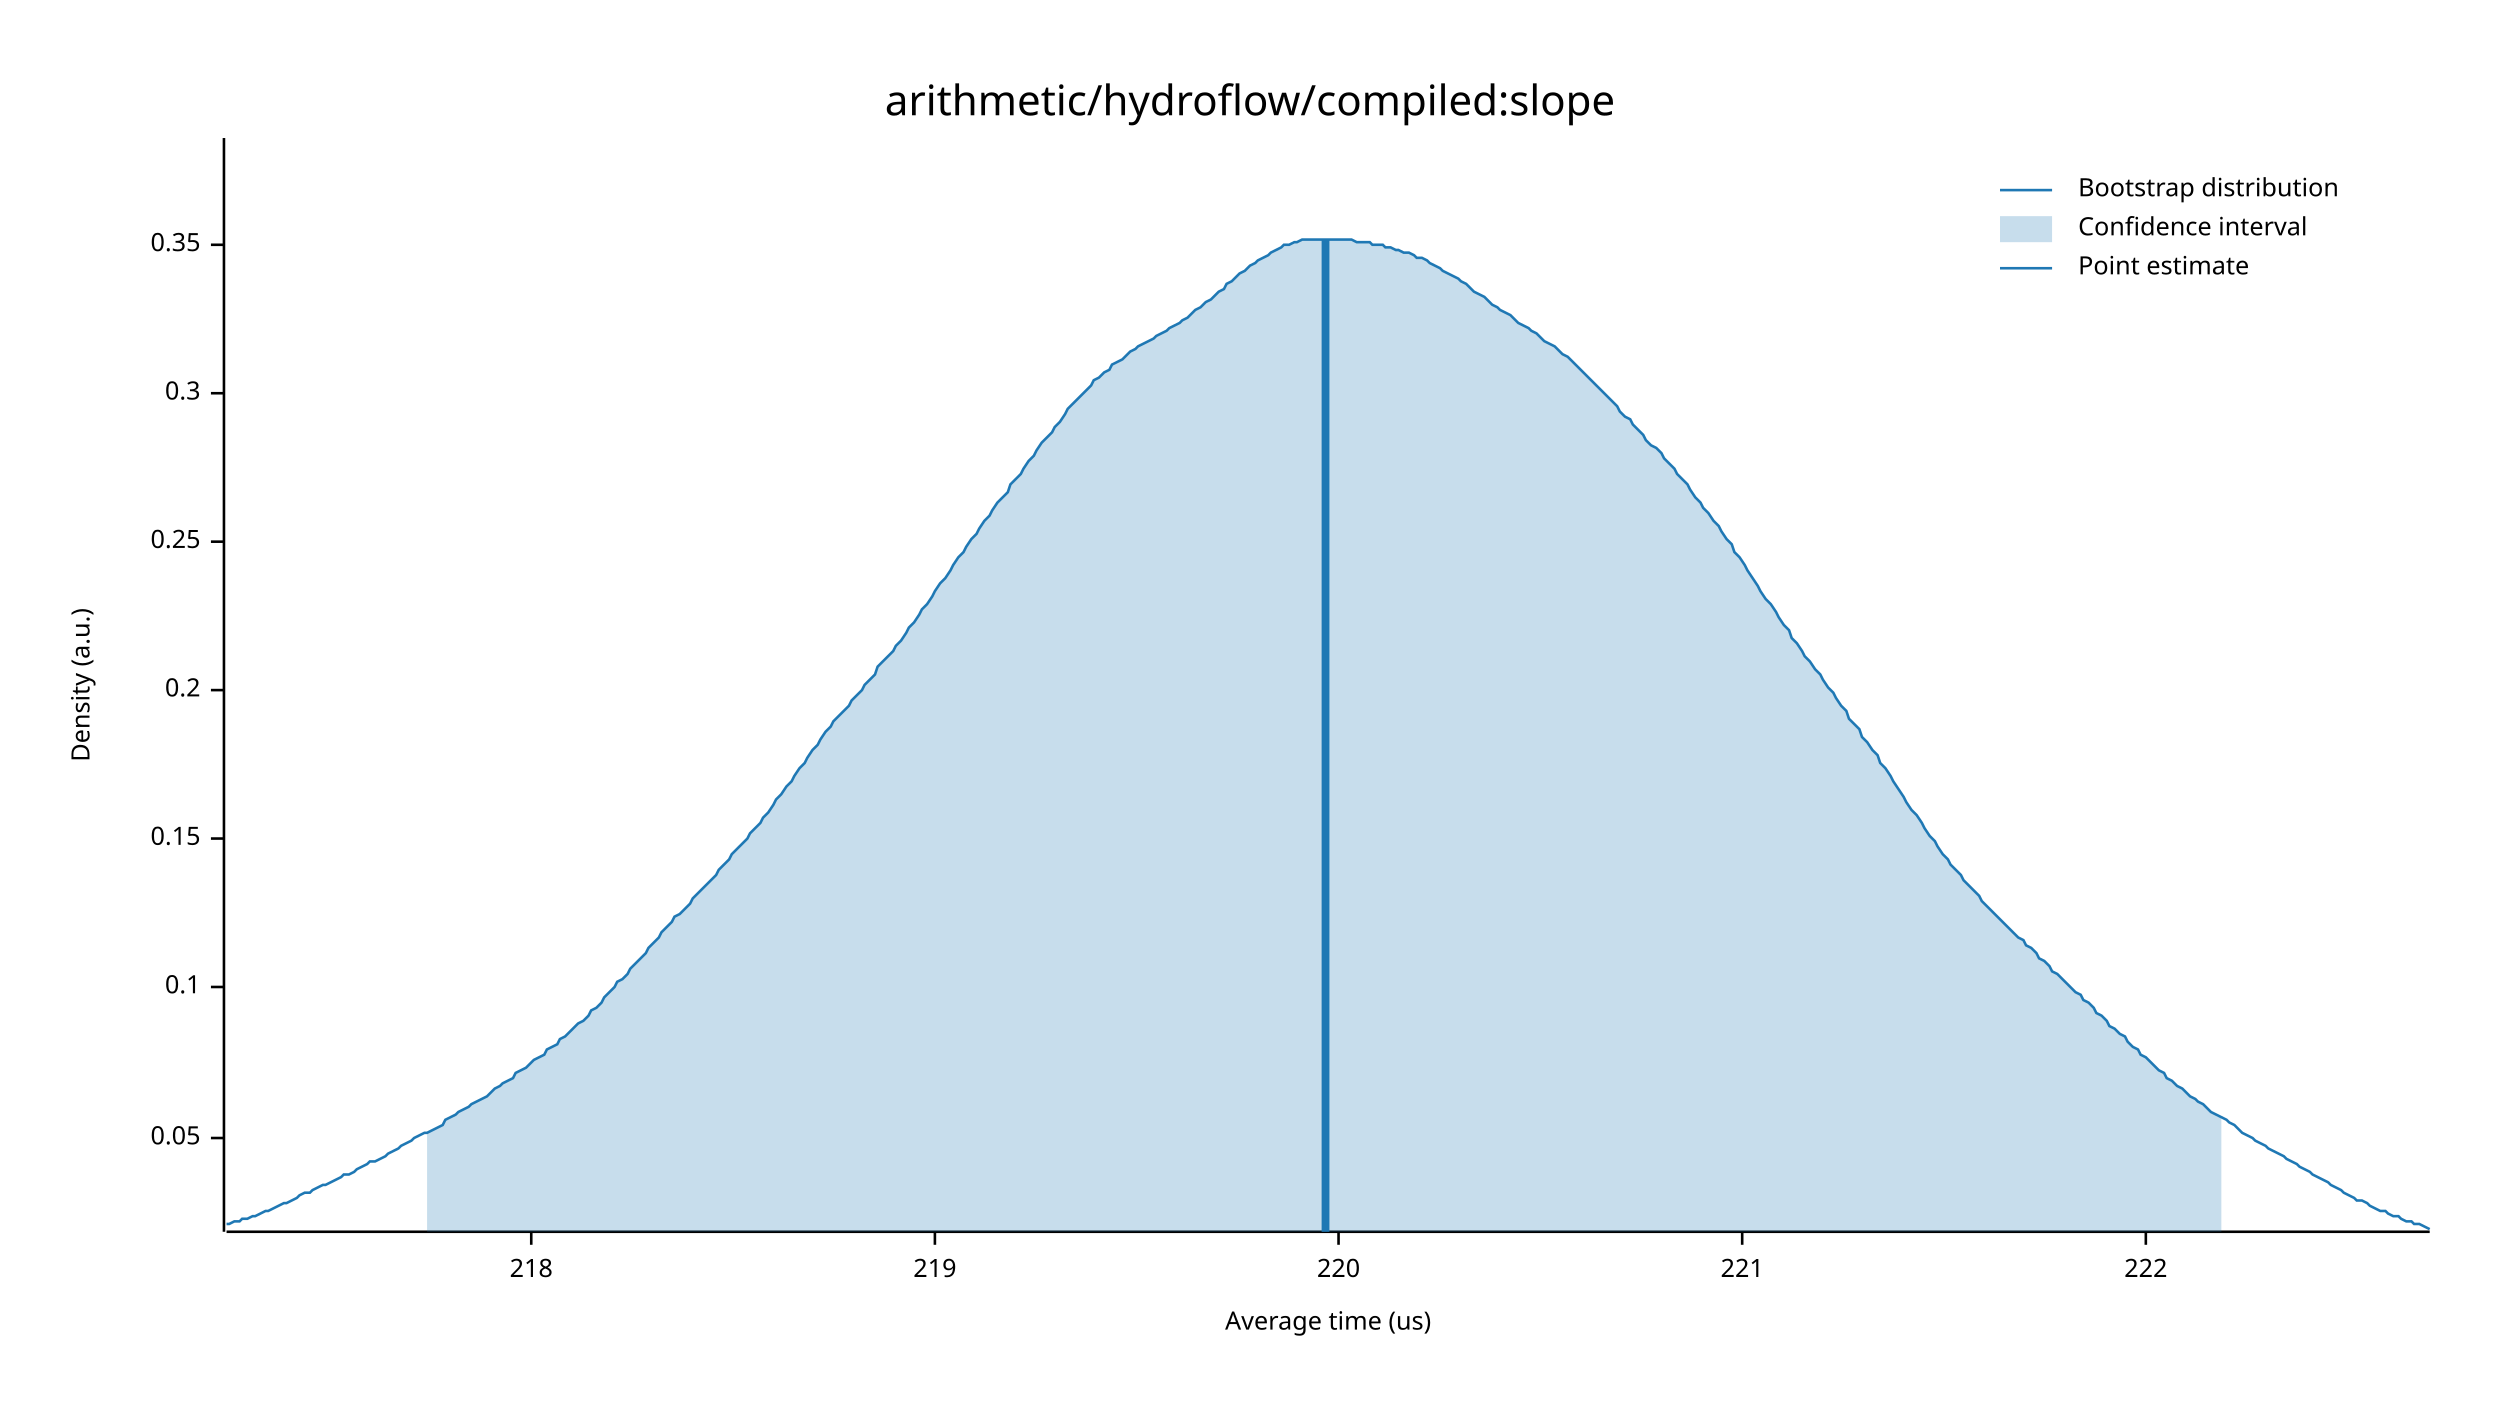
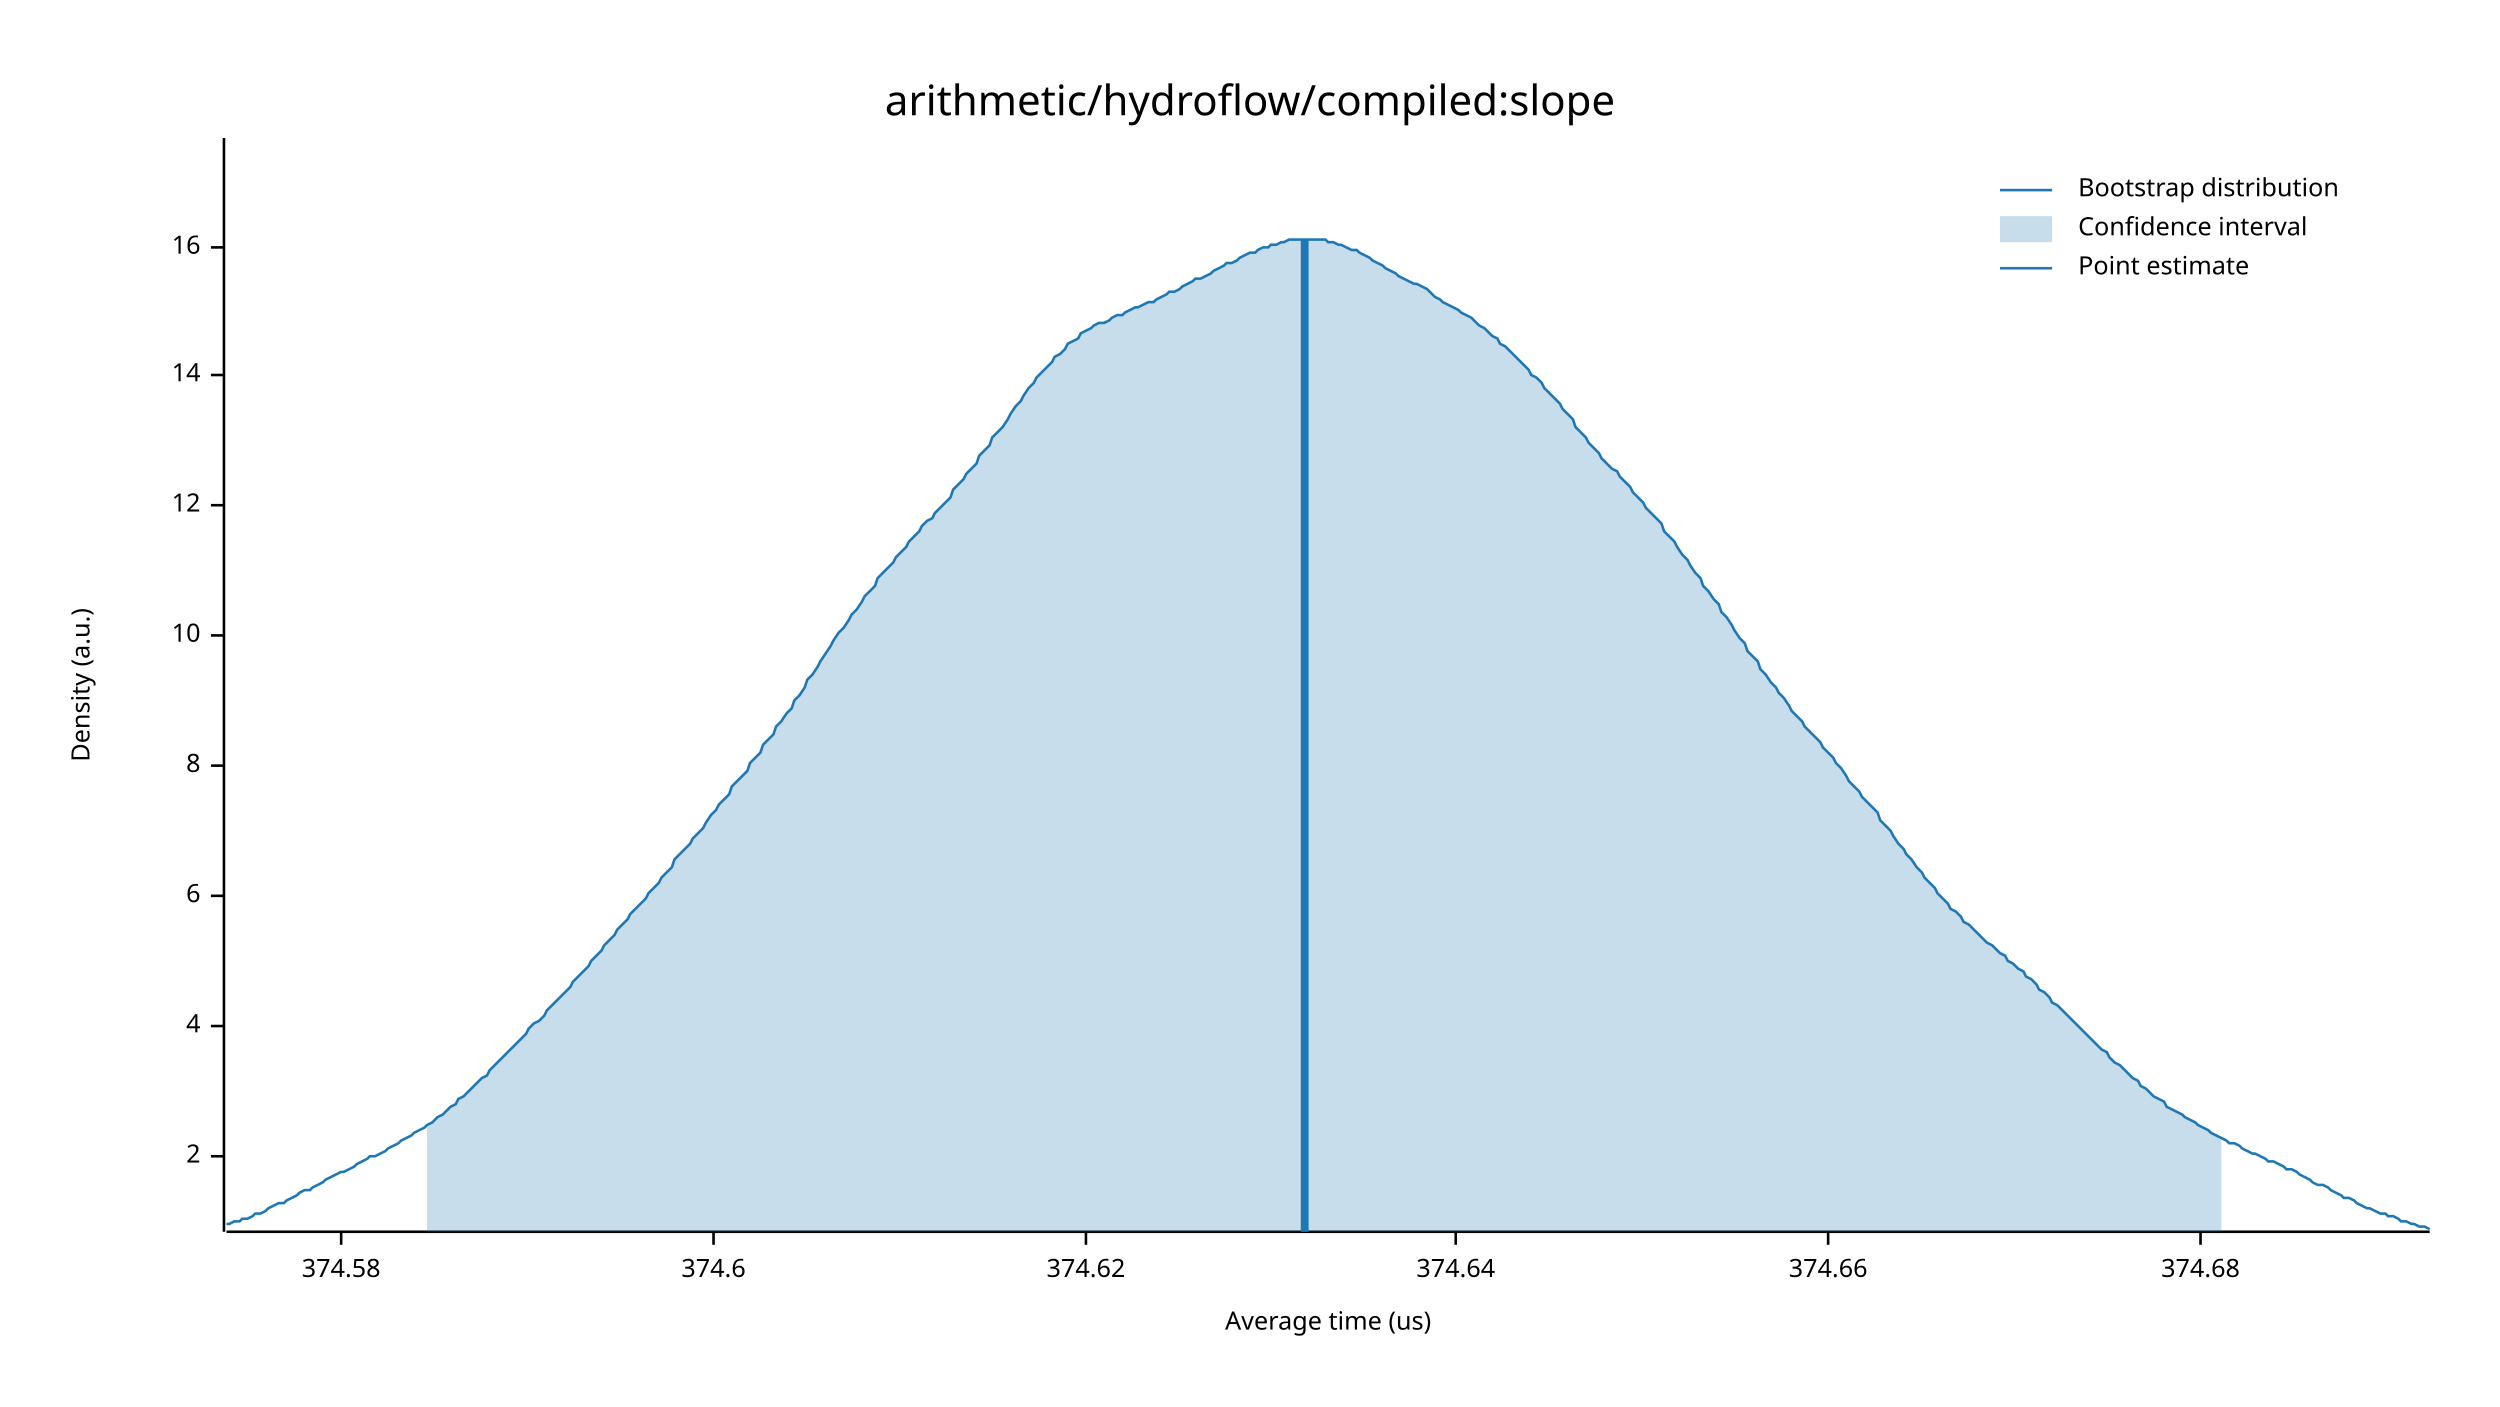
<svg xmlns="http://www.w3.org/2000/svg" width="960" height="540" viewBox="0 0 960 540">
  <text x="480" y="32" dy="0.76em" text-anchor="middle" font-family="sans-serif" font-size="16.129" opacity="1" fill="#000000">
arithmetic/hydroflow/compiled:slope
</text>
  <text x="27" y="263" dy="0.76em" text-anchor="middle" font-family="sans-serif" font-size="9.677" opacity="1" fill="#000000" transform="rotate(270, 27, 263)">
Density (a.u.)
</text>
  <text x="510" y="513" dy="-0.5ex" text-anchor="middle" font-family="sans-serif" font-size="9.677" opacity="1" fill="#000000">
Average time (us)
</text>
  <polyline fill="none" opacity="1" stroke="#000000" stroke-width="1" points="86,53 86,473 " />
-   <text x="77" y="437" dy="0.5ex" text-anchor="end" font-family="sans-serif" font-size="9.677" opacity="1" fill="#000000">
- 0.05
+   <text x="77" y="444" dy="0.5ex" text-anchor="end" font-family="sans-serif" font-size="9.677" opacity="1" fill="#000000">
+ 2
</text>
-   <polyline fill="none" opacity="1" stroke="#000000" stroke-width="1" points="81,437 86,437 " />
-   <text x="77" y="379" dy="0.5ex" text-anchor="end" font-family="sans-serif" font-size="9.677" opacity="1" fill="#000000">
- 0.1
+   <polyline fill="none" opacity="1" stroke="#000000" stroke-width="1" points="81,444 86,444 " />
+   <text x="77" y="394" dy="0.5ex" text-anchor="end" font-family="sans-serif" font-size="9.677" opacity="1" fill="#000000">
+ 4
</text>
-   <polyline fill="none" opacity="1" stroke="#000000" stroke-width="1" points="81,379 86,379 " />
-   <text x="77" y="322" dy="0.5ex" text-anchor="end" font-family="sans-serif" font-size="9.677" opacity="1" fill="#000000">
- 0.15
+   <polyline fill="none" opacity="1" stroke="#000000" stroke-width="1" points="81,394 86,394 " />
+   <text x="77" y="344" dy="0.5ex" text-anchor="end" font-family="sans-serif" font-size="9.677" opacity="1" fill="#000000">
+ 6
</text>
-   <polyline fill="none" opacity="1" stroke="#000000" stroke-width="1" points="81,322 86,322 " />
-   <text x="77" y="265" dy="0.5ex" text-anchor="end" font-family="sans-serif" font-size="9.677" opacity="1" fill="#000000">
- 0.2
+   <polyline fill="none" opacity="1" stroke="#000000" stroke-width="1" points="81,344 86,344 " />
+   <text x="77" y="294" dy="0.5ex" text-anchor="end" font-family="sans-serif" font-size="9.677" opacity="1" fill="#000000">
+ 8
</text>
-   <polyline fill="none" opacity="1" stroke="#000000" stroke-width="1" points="81,265 86,265 " />
-   <text x="77" y="208" dy="0.5ex" text-anchor="end" font-family="sans-serif" font-size="9.677" opacity="1" fill="#000000">
- 0.25
+   <polyline fill="none" opacity="1" stroke="#000000" stroke-width="1" points="81,294 86,294 " />
+   <text x="77" y="244" dy="0.5ex" text-anchor="end" font-family="sans-serif" font-size="9.677" opacity="1" fill="#000000">
+ 10
</text>
-   <polyline fill="none" opacity="1" stroke="#000000" stroke-width="1" points="81,208 86,208 " />
-   <text x="77" y="151" dy="0.5ex" text-anchor="end" font-family="sans-serif" font-size="9.677" opacity="1" fill="#000000">
- 0.3
+   <polyline fill="none" opacity="1" stroke="#000000" stroke-width="1" points="81,244 86,244 " />
+   <text x="77" y="194" dy="0.5ex" text-anchor="end" font-family="sans-serif" font-size="9.677" opacity="1" fill="#000000">
+ 12
</text>
-   <polyline fill="none" opacity="1" stroke="#000000" stroke-width="1" points="81,151 86,151 " />
-   <text x="77" y="94" dy="0.5ex" text-anchor="end" font-family="sans-serif" font-size="9.677" opacity="1" fill="#000000">
- 0.35
+   <polyline fill="none" opacity="1" stroke="#000000" stroke-width="1" points="81,194 86,194 " />
+   <text x="77" y="144" dy="0.5ex" text-anchor="end" font-family="sans-serif" font-size="9.677" opacity="1" fill="#000000">
+ 14
</text>
-   <polyline fill="none" opacity="1" stroke="#000000" stroke-width="1" points="81,94 86,94 " />
+   <polyline fill="none" opacity="1" stroke="#000000" stroke-width="1" points="81,144 86,144 " />
+   <text x="77" y="95" dy="0.5ex" text-anchor="end" font-family="sans-serif" font-size="9.677" opacity="1" fill="#000000">
+ 16
+ </text>
+   <polyline fill="none" opacity="1" stroke="#000000" stroke-width="1" points="81,95 86,95 " />
  <polyline fill="none" opacity="1" stroke="#000000" stroke-width="1" points="87,473 933,473 " />
-   <text x="204" y="483" dy="0.76em" text-anchor="middle" font-family="sans-serif" font-size="9.677" opacity="1" fill="#000000">
- 218
+   <text x="131" y="483" dy="0.76em" text-anchor="middle" font-family="sans-serif" font-size="9.677" opacity="1" fill="#000000">
+ 374.58
</text>
-   <polyline fill="none" opacity="1" stroke="#000000" stroke-width="1" points="204,473 204,478 " />
-   <text x="359" y="483" dy="0.76em" text-anchor="middle" font-family="sans-serif" font-size="9.677" opacity="1" fill="#000000">
- 219
+   <polyline fill="none" opacity="1" stroke="#000000" stroke-width="1" points="131,473 131,478 " />
+   <text x="274" y="483" dy="0.76em" text-anchor="middle" font-family="sans-serif" font-size="9.677" opacity="1" fill="#000000">
+ 374.6
</text>
-   <polyline fill="none" opacity="1" stroke="#000000" stroke-width="1" points="359,473 359,478 " />
-   <text x="514" y="483" dy="0.76em" text-anchor="middle" font-family="sans-serif" font-size="9.677" opacity="1" fill="#000000">
- 220
+   <polyline fill="none" opacity="1" stroke="#000000" stroke-width="1" points="274,473 274,478 " />
+   <text x="417" y="483" dy="0.76em" text-anchor="middle" font-family="sans-serif" font-size="9.677" opacity="1" fill="#000000">
+ 374.62
</text>
-   <polyline fill="none" opacity="1" stroke="#000000" stroke-width="1" points="514,473 514,478 " />
-   <text x="669" y="483" dy="0.76em" text-anchor="middle" font-family="sans-serif" font-size="9.677" opacity="1" fill="#000000">
- 221
+   <polyline fill="none" opacity="1" stroke="#000000" stroke-width="1" points="417,473 417,478 " />
+   <text x="559" y="483" dy="0.76em" text-anchor="middle" font-family="sans-serif" font-size="9.677" opacity="1" fill="#000000">
+ 374.64
</text>
-   <polyline fill="none" opacity="1" stroke="#000000" stroke-width="1" points="669,473 669,478 " />
-   <text x="824" y="483" dy="0.76em" text-anchor="middle" font-family="sans-serif" font-size="9.677" opacity="1" fill="#000000">
- 222
+   <polyline fill="none" opacity="1" stroke="#000000" stroke-width="1" points="559,473 559,478 " />
+   <text x="702" y="483" dy="0.76em" text-anchor="middle" font-family="sans-serif" font-size="9.677" opacity="1" fill="#000000">
+ 374.66
</text>
-   <polyline fill="none" opacity="1" stroke="#000000" stroke-width="1" points="824,473 824,478 " />
-   <polyline fill="none" opacity="1" stroke="#1F78B4" stroke-width="1" points="87,470 88,470 90,469 92,469 93,468 95,468 97,467 98,467 100,466 102,465 103,465 105,464 107,463 109,462 110,462 112,461 114,460 115,459 117,458 119,458 120,457 122,456 124,455 125,455 127,454 129,453 131,452 132,451 134,451 136,450 137,449 139,448 141,447 142,446 144,446 146,445 148,444 149,443 151,442 153,441 154,440 156,439 158,438 159,437 161,436 163,435 164,435 166,434 168,433 170,432 171,430 173,429 175,428 176,427 178,426 180,425 181,424 183,423 185,422 187,421 188,420 190,418 192,417 193,416 195,415 197,414 198,412 200,411 202,410 203,409 205,407 207,406 209,405 210,403 212,402 214,401 215,399 217,398 219,396 220,395 222,393 224,392 226,390 227,388 229,387 231,385 232,383 234,381 236,379 237,377 239,376 241,374 242,372 244,370 246,368 248,366 249,364 251,362 253,360 254,358 256,356 258,354 259,352 261,351 263,349 265,347 266,345 268,343 270,341 271,340 273,338 275,336 276,334 278,332 280,330 281,328 283,326 285,324 287,322 288,320 290,318 292,316 293,314 295,312 297,309 298,307 300,305 302,302 304,300 305,298 307,295 309,293 310,291 312,288 314,286 315,284 317,281 319,279 320,277 322,275 324,273 326,271 327,269 329,267 331,265 332,263 334,261 336,259 337,256 339,254 341,252 343,250 344,248 346,246 348,243 349,241 351,239 353,236 354,234 356,232 358,229 359,227 361,224 363,222 365,219 366,217 368,214 370,212 371,210 373,207 375,205 376,203 378,200 380,198 381,196 383,193 385,191 387,189 388,186 390,184 392,182 393,180 395,177 397,175 398,173 400,170 402,168 404,166 405,164 407,162 409,159 410,157 412,155 414,153 415,152 417,150 419,148 420,146 422,145 424,143 426,142 427,140 429,139 431,138 432,137 434,135 436,134 437,133 439,132 441,131 443,130 444,129 446,128 448,127 449,126 451,125 453,124 454,123 456,122 458,120 459,119 461,118 463,116 465,115 466,114 468,112 470,111 471,109 473,108 475,106 476,105 478,104 480,102 482,101 483,100 485,99 487,98 488,97 490,96 492,95 493,94 495,94 497,93 498,93 500,92 502,92 504,92 505,92 507,92 509,92 510,92 512,92 514,92 515,92 517,92 519,92 521,93 522,93 524,93 526,93 527,94 529,94 531,94 532,95 534,95 536,96 537,96 539,97 541,97 543,98 544,99 546,99 548,100 549,101 551,102 553,103 554,104 556,105 558,106 560,107 561,108 563,109 565,111 566,112 568,113 570,114 571,115 573,117 575,118 576,119 578,120 580,121 582,123 583,124 585,125 587,126 588,127 590,128 592,130 593,131 595,132 597,133 599,135 600,136 602,137 604,139 605,140 607,142 609,144 610,145 612,147 614,149 615,150 617,152 619,154 621,156 622,158 624,160 626,161 627,163 629,165 631,167 632,169 634,171 636,172 638,174 639,176 641,178 643,180 644,182 646,184 648,186 649,188 651,191 653,193 654,195 656,197 658,200 660,202 661,204 663,207 665,209 666,212 668,214 670,217 671,219 673,222 675,225 676,227 678,230 680,232 682,235 683,237 685,240 687,242 688,245 690,247 692,250 693,252 695,254 697,257 699,259 700,261 702,264 704,266 705,268 707,271 709,273 710,276 712,278 714,280 715,283 717,285 719,288 721,290 722,293 724,295 726,298 727,300 729,303 731,306 732,308 734,311 736,313 738,316 739,318 741,321 743,323 744,325 746,328 748,330 749,332 751,334 753,336 754,338 756,340 758,342 760,344 761,346 763,348 765,350 766,351 768,353 770,355 771,356 773,358 775,360 777,361 778,363 780,364 782,366 783,368 785,369 787,371 788,373 790,374 792,376 793,377 795,379 797,381 799,382 800,384 802,385 804,387 805,389 807,390 809,392 810,394 812,395 814,397 816,398 817,400 819,402 821,403 822,405 824,406 826,408 827,409 829,411 831,412 832,414 834,415 836,417 838,418 839,419 841,421 843,422 844,423 846,424 848,426 849,427 851,428 853,429 855,430 856,431 858,432 860,434 861,435 863,436 865,437 866,438 868,439 870,440 871,441 873,442 875,443 877,444 878,445 880,446 882,447 883,448 885,449 887,450 888,451 890,452 892,453 894,454 895,455 897,456 899,457 900,458 902,459 904,460 905,461 907,461 909,462 910,463 912,464 914,465 916,465 917,466 919,467 921,467 922,468 924,469 926,469 927,470 929,470 931,471 933,472 " />
-   <polygon opacity="0.25" fill="#1F78B4" points="164,435 166,434 168,433 170,432 171,430 173,429 175,428 176,427 178,426 180,425 181,424 183,423 185,422 187,421 188,420 190,418 192,417 193,416 195,415 197,414 198,412 200,411 202,410 203,409 205,407 207,406 209,405 210,403 212,402 214,401 215,399 217,398 219,396 220,395 222,393 224,392 226,390 227,388 229,387 231,385 232,383 234,381 236,379 237,377 239,376 241,374 242,372 244,370 246,368 248,366 249,364 251,362 253,360 254,358 256,356 258,354 259,352 261,351 263,349 265,347 266,345 268,343 270,341 271,340 273,338 275,336 276,334 278,332 280,330 281,328 283,326 285,324 287,322 288,320 290,318 292,316 293,314 295,312 297,309 298,307 300,305 302,302 304,300 305,298 307,295 309,293 310,291 312,288 314,286 315,284 317,281 319,279 320,277 322,275 324,273 326,271 327,269 329,267 331,265 332,263 334,261 336,259 337,256 339,254 341,252 343,250 344,248 346,246 348,243 349,241 351,239 353,236 354,234 356,232 358,229 359,227 361,224 363,222 365,219 366,217 368,214 370,212 371,210 373,207 375,205 376,203 378,200 380,198 381,196 383,193 385,191 387,189 388,186 390,184 392,182 393,180 395,177 397,175 398,173 400,170 402,168 404,166 405,164 407,162 409,159 410,157 412,155 414,153 415,152 417,150 419,148 420,146 422,145 424,143 426,142 427,140 429,139 431,138 432,137 434,135 436,134 437,133 439,132 441,131 443,130 444,129 446,128 448,127 449,126 451,125 453,124 454,123 456,122 458,120 459,119 461,118 463,116 465,115 466,114 468,112 470,111 471,109 473,108 475,106 476,105 478,104 480,102 482,101 483,100 485,99 487,98 488,97 490,96 492,95 493,94 495,94 497,93 498,93 500,92 502,92 504,92 505,92 507,92 509,92 510,92 512,92 514,92 515,92 517,92 519,92 521,93 522,93 524,93 526,93 527,94 529,94 531,94 532,95 534,95 536,96 537,96 539,97 541,97 543,98 544,99 546,99 548,100 549,101 551,102 553,103 554,104 556,105 558,106 560,107 561,108 563,109 565,111 566,112 568,113 570,114 571,115 573,117 575,118 576,119 578,120 580,121 582,123 583,124 585,125 587,126 588,127 590,128 592,130 593,131 595,132 597,133 599,135 600,136 602,137 604,139 605,140 607,142 609,144 610,145 612,147 614,149 615,150 617,152 619,154 621,156 622,158 624,160 626,161 627,163 629,165 631,167 632,169 634,171 636,172 638,174 639,176 641,178 643,180 644,182 646,184 648,186 649,188 651,191 653,193 654,195 656,197 658,200 660,202 661,204 663,207 665,209 666,212 668,214 670,217 671,219 673,222 675,225 676,227 678,230 680,232 682,235 683,237 685,240 687,242 688,245 690,247 692,250 693,252 695,254 697,257 699,259 700,261 702,264 704,266 705,268 707,271 709,273 710,276 712,278 714,280 715,283 717,285 719,288 721,290 722,293 724,295 726,298 727,300 729,303 731,306 732,308 734,311 736,313 738,316 739,318 741,321 743,323 744,325 746,328 748,330 749,332 751,334 753,336 754,338 756,340 758,342 760,344 761,346 763,348 765,350 766,351 768,353 770,355 771,356 773,358 775,360 777,361 778,363 780,364 782,366 783,368 785,369 787,371 788,373 790,374 792,376 793,377 795,379 797,381 799,382 800,384 802,385 804,387 805,389 807,390 809,392 810,394 812,395 814,397 816,398 817,400 819,402 821,403 822,405 824,406 826,408 827,409 829,411 831,412 832,414 834,415 836,417 838,418 839,419 841,421 843,422 844,423 846,424 848,426 849,427 851,428 853,429 853,473 164,473 " />
-   <polyline fill="none" opacity="1" stroke="#1F78B4" stroke-width="3" points="509,473 509,92 " />
+   <polyline fill="none" opacity="1" stroke="#000000" stroke-width="1" points="702,473 702,478 " />
+   <text x="845" y="483" dy="0.76em" text-anchor="middle" font-family="sans-serif" font-size="9.677" opacity="1" fill="#000000">
+ 374.68
+ </text>
+   <polyline fill="none" opacity="1" stroke="#000000" stroke-width="1" points="845,473 845,478 " />
+   <polyline fill="none" opacity="1" stroke="#1F78B4" stroke-width="1" points="87,470 88,470 90,469 92,469 93,468 95,468 97,467 98,466 100,466 102,465 103,464 105,463 107,462 109,462 110,461 112,460 114,459 115,458 117,457 119,457 120,456 122,455 124,454 125,453 127,452 129,451 131,450 132,450 134,449 136,448 137,447 139,446 141,445 142,444 144,444 146,443 148,442 149,441 151,440 153,439 154,438 156,437 158,436 159,435 161,434 163,433 164,432 166,431 168,429 170,428 171,427 173,425 175,424 176,422 178,421 180,419 181,418 183,416 185,414 187,413 188,411 190,409 192,407 193,406 195,404 197,402 198,401 200,399 202,397 203,395 205,393 207,392 209,390 210,388 212,386 214,384 215,383 217,381 219,379 220,377 222,375 224,373 226,371 227,369 229,367 231,365 232,363 234,361 236,359 237,357 239,355 241,353 242,351 244,349 246,347 248,345 249,343 251,341 253,339 254,337 256,335 258,333 259,330 261,328 263,326 265,324 266,322 268,320 270,318 271,316 273,313 275,311 276,309 278,307 280,305 281,302 283,300 285,298 287,296 288,293 290,291 292,289 293,286 295,284 297,282 298,279 300,277 302,274 304,272 305,269 307,267 309,264 310,261 312,259 314,256 315,254 317,251 319,248 320,246 322,243 324,241 326,238 327,236 329,234 331,231 332,229 334,227 336,225 337,222 339,220 341,218 343,216 344,214 346,212 348,210 349,208 351,206 353,204 354,202 356,200 358,199 359,197 361,195 363,193 365,191 366,188 368,186 370,184 371,182 373,180 375,178 376,175 378,173 380,171 381,168 383,166 385,164 387,161 388,159 390,156 392,154 393,152 395,149 397,147 398,145 400,143 402,141 404,139 405,137 407,136 409,134 410,132 412,131 414,130 415,128 417,127 419,126 420,125 422,124 424,124 426,123 427,122 429,121 431,121 432,120 434,119 436,118 437,118 439,117 441,116 443,116 444,115 446,114 448,113 449,112 451,112 453,111 454,110 456,109 458,108 459,107 461,107 463,106 465,105 466,104 468,103 470,102 471,101 473,101 475,100 476,99 478,98 480,97 482,97 483,96 485,95 487,95 488,94 490,94 492,93 493,93 495,92 497,92 498,92 500,92 502,92 504,92 505,92 507,92 509,92 510,93 512,93 514,94 515,94 517,95 519,96 521,96 522,97 524,98 526,99 527,100 529,101 531,102 532,103 534,104 536,105 537,106 539,107 541,108 543,109 544,109 546,110 548,111 549,112 551,114 553,115 554,116 556,117 558,118 560,119 561,120 563,121 565,122 566,123 568,125 570,126 571,127 573,129 575,130 576,132 578,133 580,135 582,137 583,138 585,140 587,142 588,144 590,145 592,147 593,149 595,151 597,153 599,155 600,157 602,159 604,161 605,164 607,166 609,168 610,170 612,172 614,174 615,176 617,178 619,180 621,181 622,183 624,185 626,187 627,189 629,191 631,193 632,195 634,197 636,199 638,201 639,204 641,206 643,208 644,210 646,213 648,215 649,217 651,220 653,222 654,225 656,227 658,230 660,232 661,235 663,237 665,240 666,242 668,245 670,247 671,250 673,252 675,254 676,257 678,259 680,262 682,264 683,266 685,268 687,271 688,273 690,275 692,277 693,279 695,281 697,283 699,285 700,287 702,289 704,291 705,293 707,295 709,298 710,300 712,302 714,304 715,306 717,308 719,310 721,312 722,315 724,317 726,319 727,321 729,324 731,326 732,328 734,330 736,333 738,335 739,337 741,339 743,341 744,343 746,345 748,347 749,349 751,350 753,352 754,354 756,355 758,357 760,359 761,360 763,362 765,363 766,364 768,366 770,367 771,369 773,370 775,372 777,373 778,375 780,376 782,378 783,380 785,381 787,383 788,385 790,386 792,388 793,389 795,391 797,393 799,395 800,396 802,398 804,400 805,401 807,403 809,404 810,406 812,408 814,409 816,411 817,412 819,414 821,415 822,417 824,418 826,420 827,421 829,422 831,423 832,425 834,426 836,427 838,428 839,429 841,430 843,431 844,432 846,433 848,434 849,435 851,436 853,437 855,438 856,439 858,439 860,440 861,441 863,442 865,443 866,443 868,444 870,445 871,446 873,446 875,447 877,448 878,449 880,449 882,450 883,451 885,452 887,453 888,454 890,455 892,455 894,456 895,457 897,458 899,459 900,460 902,460 904,461 905,462 907,463 909,464 910,464 912,465 914,466 916,466 917,467 919,467 921,468 922,469 924,469 926,470 927,470 929,471 931,471 933,472 " />
+   <polygon opacity="0.25" fill="#1F78B4" points="164,432 166,431 168,429 170,428 171,427 173,425 175,424 176,422 178,421 180,419 181,418 183,416 185,414 187,413 188,411 190,409 192,407 193,406 195,404 197,402 198,401 200,399 202,397 203,395 205,393 207,392 209,390 210,388 212,386 214,384 215,383 217,381 219,379 220,377 222,375 224,373 226,371 227,369 229,367 231,365 232,363 234,361 236,359 237,357 239,355 241,353 242,351 244,349 246,347 248,345 249,343 251,341 253,339 254,337 256,335 258,333 259,330 261,328 263,326 265,324 266,322 268,320 270,318 271,316 273,313 275,311 276,309 278,307 280,305 281,302 283,300 285,298 287,296 288,293 290,291 292,289 293,286 295,284 297,282 298,279 300,277 302,274 304,272 305,269 307,267 309,264 310,261 312,259 314,256 315,254 317,251 319,248 320,246 322,243 324,241 326,238 327,236 329,234 331,231 332,229 334,227 336,225 337,222 339,220 341,218 343,216 344,214 346,212 348,210 349,208 351,206 353,204 354,202 356,200 358,199 359,197 361,195 363,193 365,191 366,188 368,186 370,184 371,182 373,180 375,178 376,175 378,173 380,171 381,168 383,166 385,164 387,161 388,159 390,156 392,154 393,152 395,149 397,147 398,145 400,143 402,141 404,139 405,137 407,136 409,134 410,132 412,131 414,130 415,128 417,127 419,126 420,125 422,124 424,124 426,123 427,122 429,121 431,121 432,120 434,119 436,118 437,118 439,117 441,116 443,116 444,115 446,114 448,113 449,112 451,112 453,111 454,110 456,109 458,108 459,107 461,107 463,106 465,105 466,104 468,103 470,102 471,101 473,101 475,100 476,99 478,98 480,97 482,97 483,96 485,95 487,95 488,94 490,94 492,93 493,93 495,92 497,92 498,92 500,92 502,92 504,92 505,92 507,92 509,92 510,93 512,93 514,94 515,94 517,95 519,96 521,96 522,97 524,98 526,99 527,100 529,101 531,102 532,103 534,104 536,105 537,106 539,107 541,108 543,109 544,109 546,110 548,111 549,112 551,114 553,115 554,116 556,117 558,118 560,119 561,120 563,121 565,122 566,123 568,125 570,126 571,127 573,129 575,130 576,132 578,133 580,135 582,137 583,138 585,140 587,142 588,144 590,145 592,147 593,149 595,151 597,153 599,155 600,157 602,159 604,161 605,164 607,166 609,168 610,170 612,172 614,174 615,176 617,178 619,180 621,181 622,183 624,185 626,187 627,189 629,191 631,193 632,195 634,197 636,199 638,201 639,204 641,206 643,208 644,210 646,213 648,215 649,217 651,220 653,222 654,225 656,227 658,230 660,232 661,235 663,237 665,240 666,242 668,245 670,247 671,250 673,252 675,254 676,257 678,259 680,262 682,264 683,266 685,268 687,271 688,273 690,275 692,277 693,279 695,281 697,283 699,285 700,287 702,289 704,291 705,293 707,295 709,298 710,300 712,302 714,304 715,306 717,308 719,310 721,312 722,315 724,317 726,319 727,321 729,324 731,326 732,328 734,330 736,333 738,335 739,337 741,339 743,341 744,343 746,345 748,347 749,349 751,350 753,352 754,354 756,355 758,357 760,359 761,360 763,362 765,363 766,364 768,366 770,367 771,369 773,370 775,372 777,373 778,375 780,376 782,378 783,380 785,381 787,383 788,385 790,386 792,388 793,389 795,391 797,393 799,395 800,396 802,398 804,400 805,401 807,403 809,404 810,406 812,408 814,409 816,411 817,412 819,414 821,415 822,417 824,418 826,420 827,421 829,422 831,423 832,425 834,426 836,427 838,428 839,429 841,430 843,431 844,432 846,433 848,434 849,435 851,436 853,437 853,473 164,473 " />
+   <polyline fill="none" opacity="1" stroke="#1F78B4" stroke-width="3" points="501,473 501,92 " />
  <text x="798" y="68" dy="0.76em" text-anchor="start" font-family="sans-serif" font-size="9.677" opacity="1" fill="#000000">
Bootstrap distribution
</text>
  <text x="798" y="83" dy="0.76em" text-anchor="start" font-family="sans-serif" font-size="9.677" opacity="1" fill="#000000">
Confidence interval
</text>
  <text x="798" y="98" dy="0.76em" text-anchor="start" font-family="sans-serif" font-size="9.677" opacity="1" fill="#000000">
Point estimate
</text>
  <polyline fill="none" opacity="1" stroke="#1F78B4" stroke-width="1" points="768,73 788,73 " />
  <rect x="768" y="83" width="20" height="10" opacity="0.25" fill="#1F78B4" stroke="none" />
  <polyline fill="none" opacity="1" stroke="#1F78B4" stroke-width="1" points="768,103 788,103 " />
</svg>
